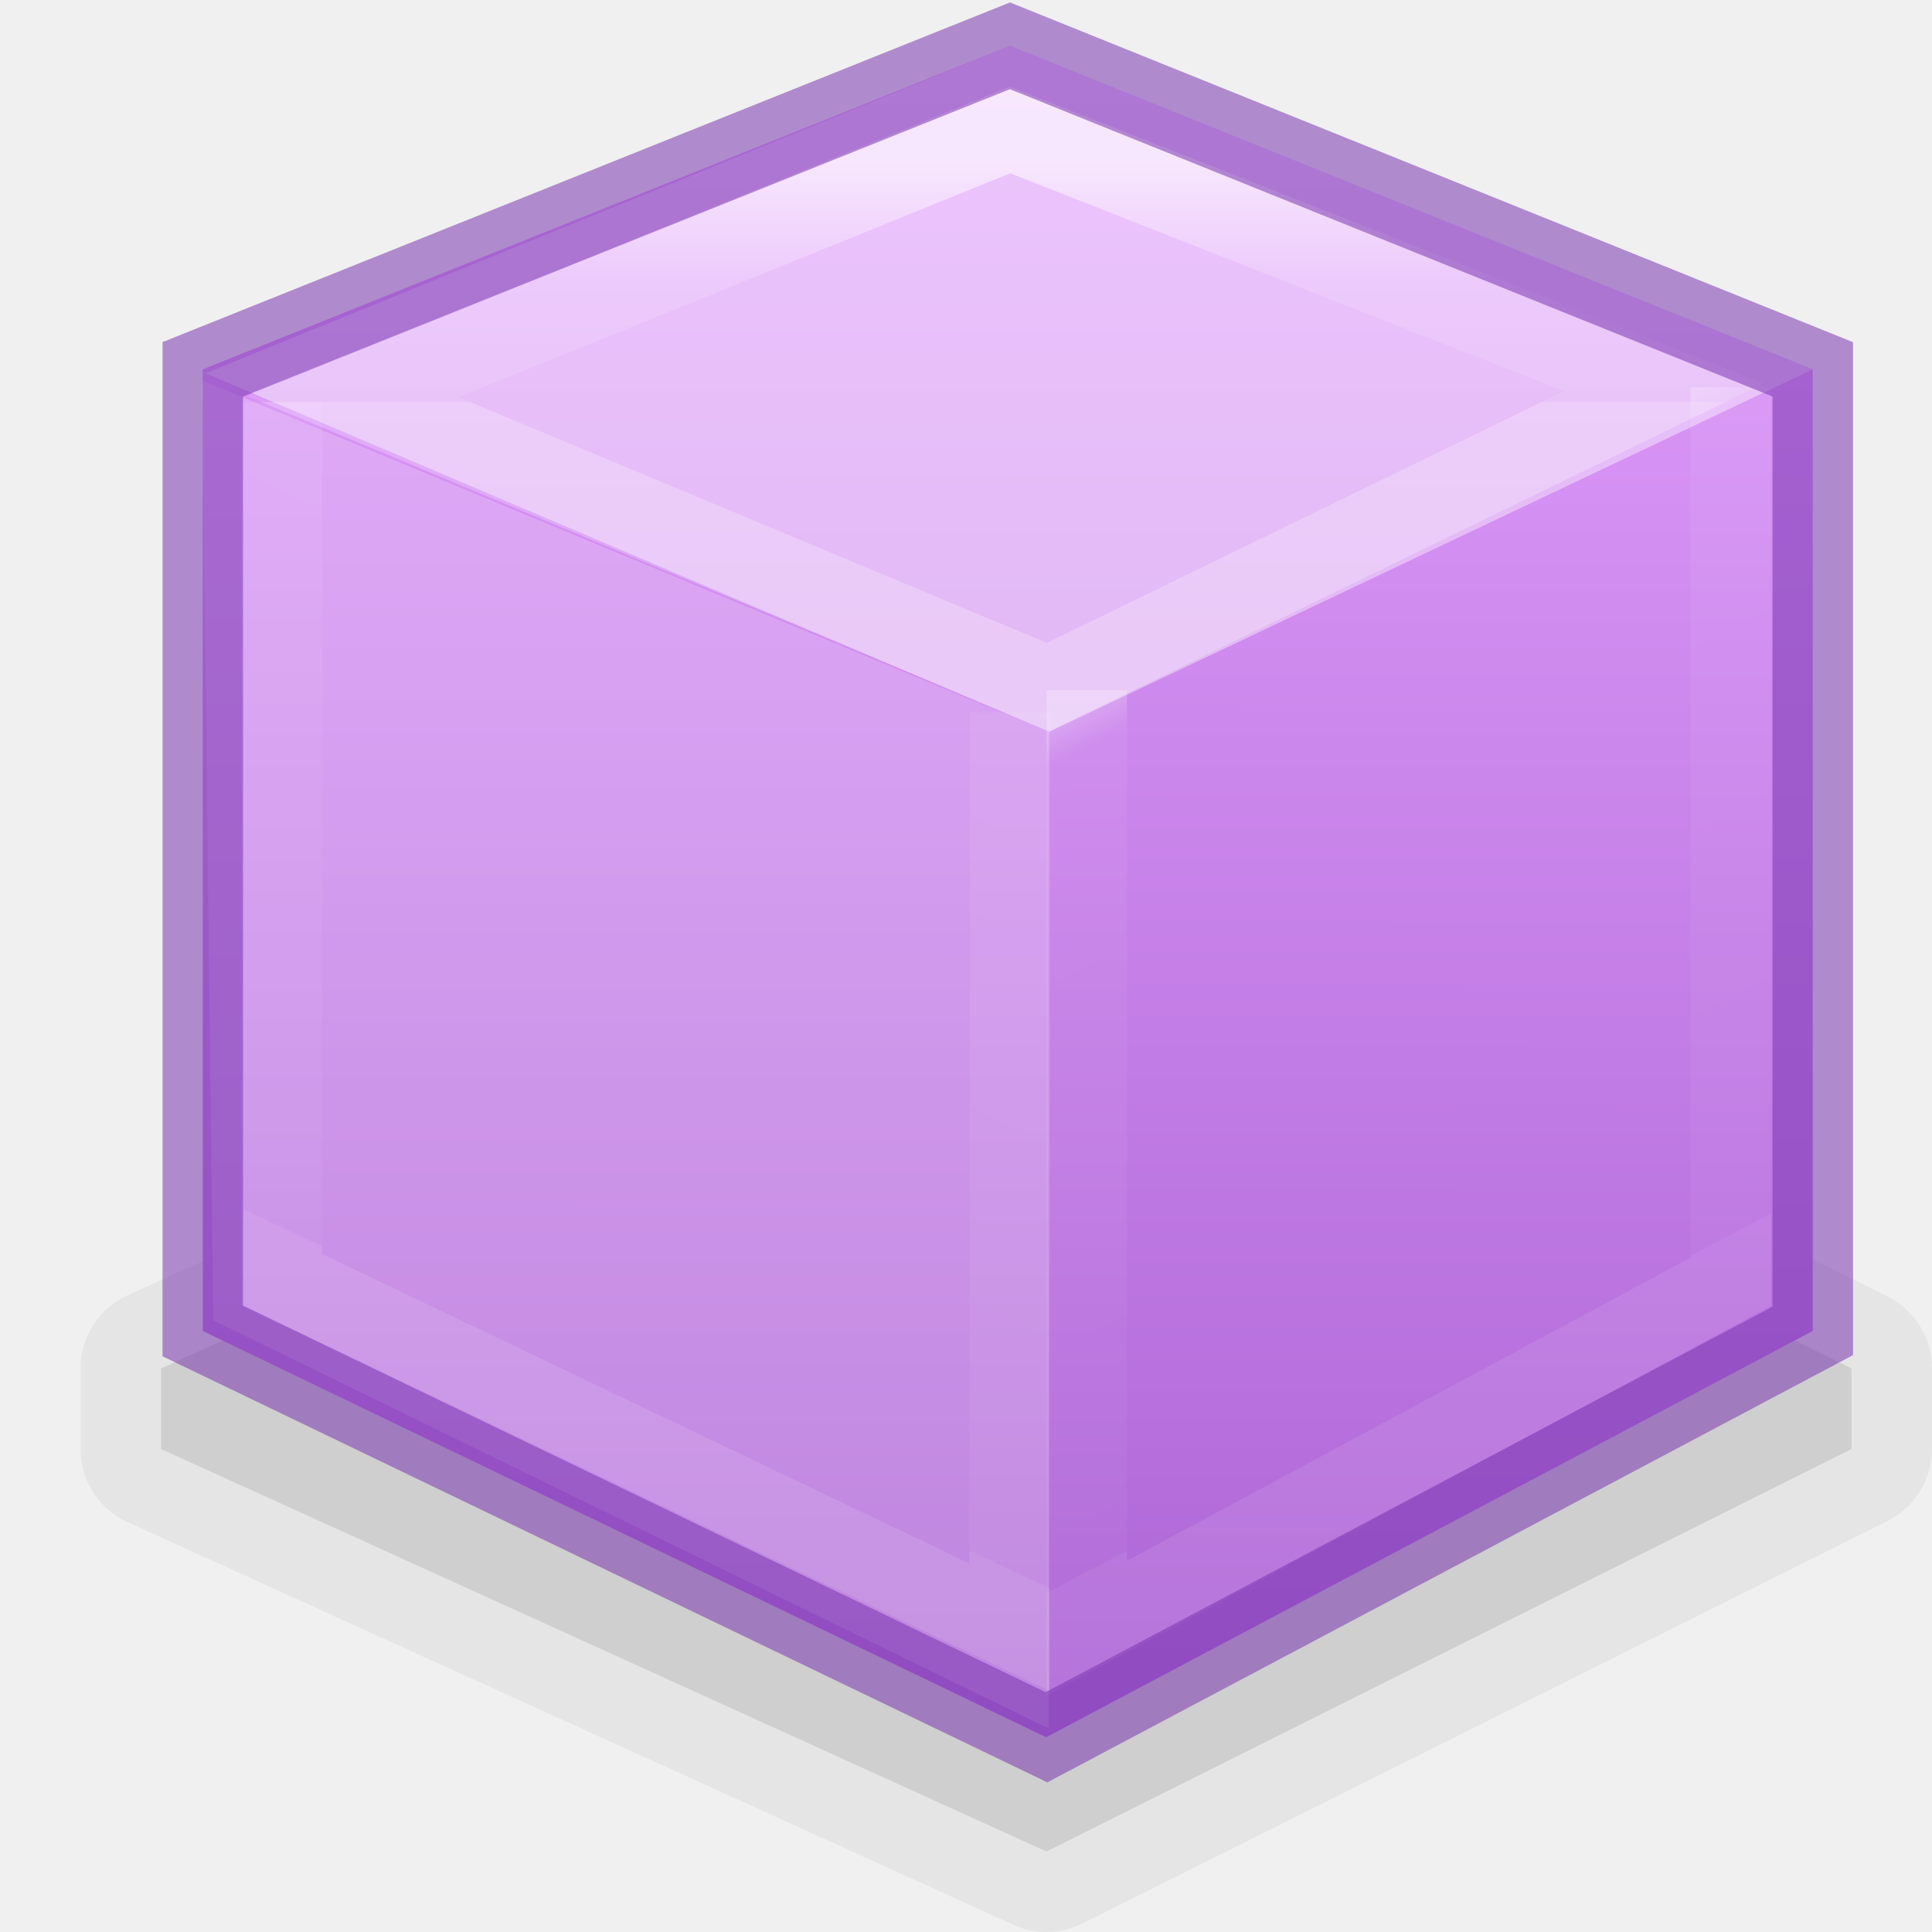
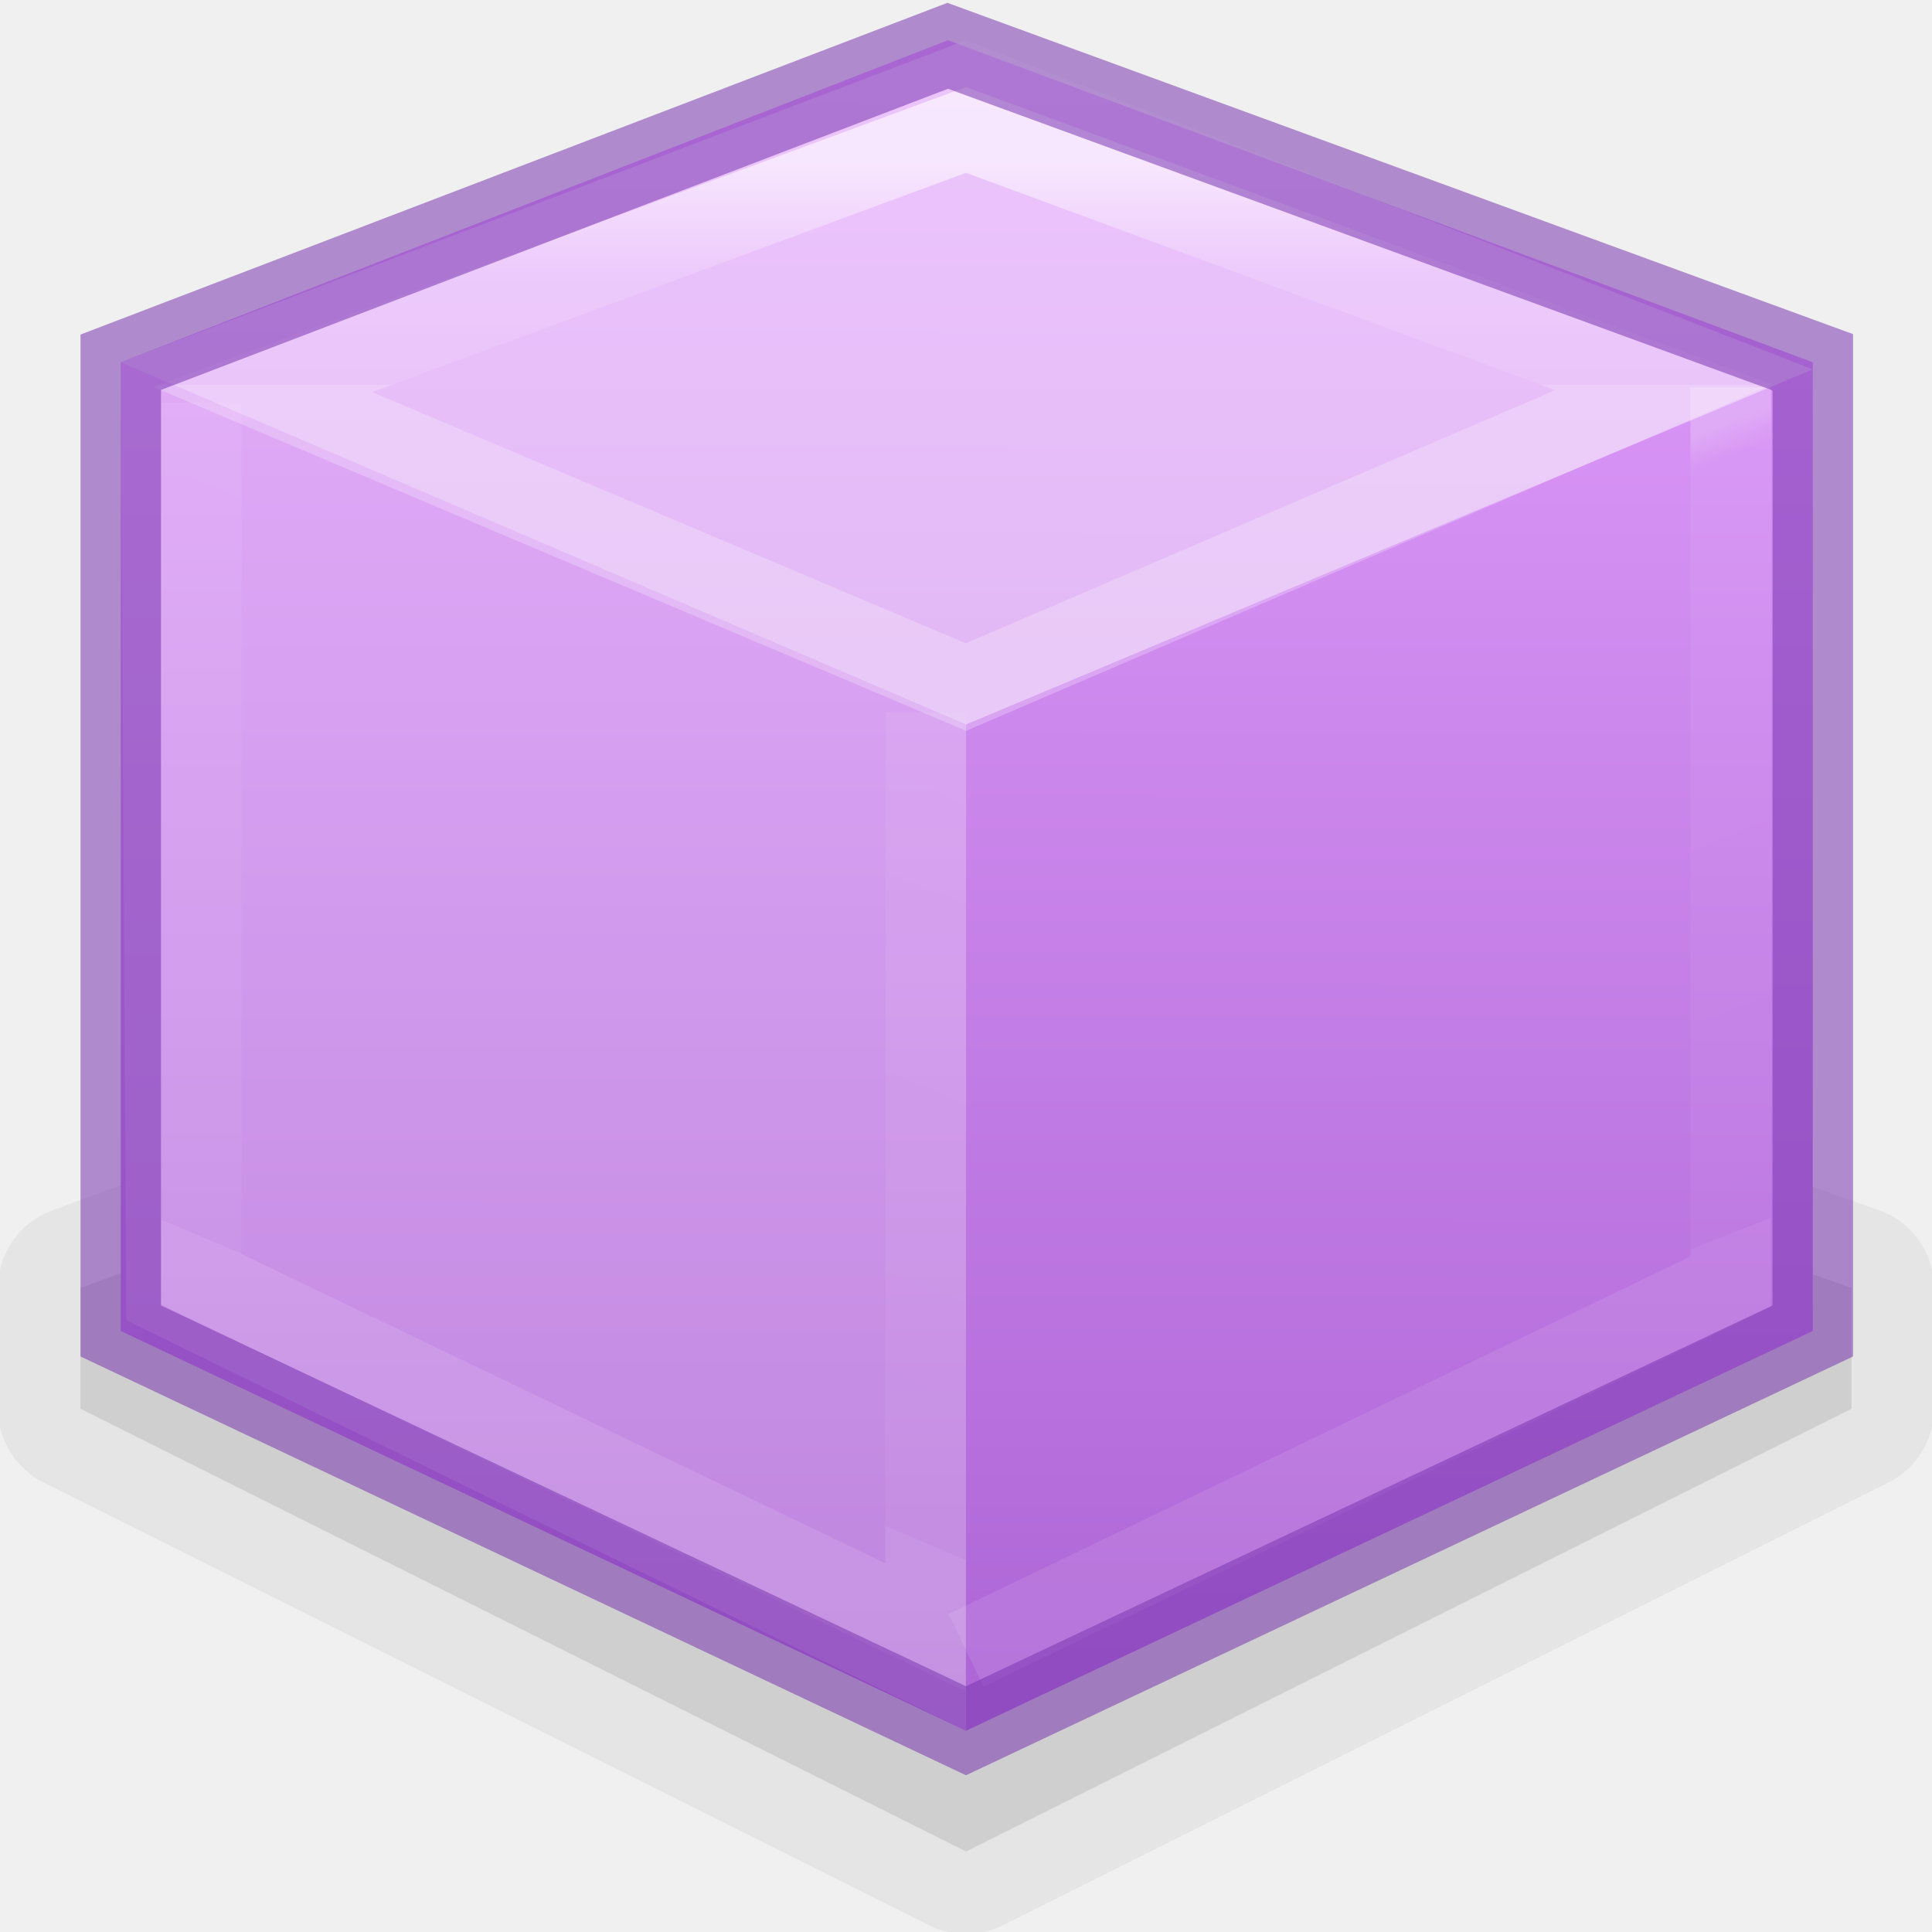
- <svg xmlns="http://www.w3.org/2000/svg" xmlns:xlink="http://www.w3.org/1999/xlink" version="1.1" width="24" height="24" id="svg3320">
+ <svg xmlns="http://www.w3.org/2000/svg" xmlns:xlink="http://www.w3.org/1999/xlink" id="svg3320" height="24" width="24" version="1.1">
  <defs id="defs3322">
    <linearGradient id="linearGradient1051">
-       <stop id="stop1043" style="stop-color:#ffffff;stop-opacity:1" offset="0" />
-       <stop id="stop1045" style="stop-color:#ffffff;stop-opacity:0.235" offset="0.043" />
-       <stop id="stop1047" style="stop-color:#ffffff;stop-opacity:0.157" offset="1" />
-       <stop id="stop1049" style="stop-color:#ffffff;stop-opacity:0.392" offset="1" />
+       <stop offset="0" style="stop-color:#ffffff;stop-opacity:1" id="stop1043" />
+       <stop offset="0.043" style="stop-color:#ffffff;stop-opacity:0.235" id="stop1045" />
+       <stop offset="1" style="stop-color:#ffffff;stop-opacity:0.157" id="stop1047" />
+       <stop offset="1" style="stop-color:#ffffff;stop-opacity:0.392" id="stop1049" />
    </linearGradient>
    <linearGradient id="linearGradient1041">
-       <stop id="stop1033" style="stop-color:#ffffff;stop-opacity:1" offset="0" />
-       <stop id="stop1035" style="stop-color:#ffffff;stop-opacity:0.235" offset="0.046" />
-       <stop id="stop1037" style="stop-color:#ffffff;stop-opacity:0.157" offset="1" />
-       <stop id="stop1039" style="stop-color:#ffffff;stop-opacity:0.392" offset="1" />
+       <stop offset="0" style="stop-color:#ffffff;stop-opacity:1" id="stop1033" />
+       <stop offset="0.046" style="stop-color:#ffffff;stop-opacity:0.235" id="stop1035" />
+       <stop offset="1" style="stop-color:#ffffff;stop-opacity:0.157" id="stop1037" />
+       <stop offset="1" style="stop-color:#ffffff;stop-opacity:0.392" id="stop1039" />
    </linearGradient>
    <linearGradient id="linearGradient1006">
-       <stop id="stop998" style="stop-color:#ffffff;stop-opacity:1" offset="0" />
-       <stop id="stop1000" style="stop-color:#ffffff;stop-opacity:0.235" offset="0.5" />
-       <stop id="stop1002" style="stop-color:#ffffff;stop-opacity:0.157" offset="1" />
-       <stop id="stop1004" style="stop-color:#ffffff;stop-opacity:0.392" offset="1" />
+       <stop offset="0" style="stop-color:#ffffff;stop-opacity:1" id="stop998" />
+       <stop offset="0.5" style="stop-color:#ffffff;stop-opacity:0.235" id="stop1000" />
+       <stop offset="1" style="stop-color:#ffffff;stop-opacity:0.157" id="stop1002" />
+       <stop offset="1" style="stop-color:#ffffff;stop-opacity:0.392" id="stop1004" />
    </linearGradient>
-     <linearGradient xlink:href="#linearGradient16960" id="linearGradient16045" gradientUnits="userSpaceOnUse" gradientTransform="matrix(0.2502023,-0.7175237,0.7175237,0.2502023,-440.8033,141.5896)" x1="371.037" y1="501.169" x2="345.432" y2="510.098" />
+     <linearGradient y2="510.098" x2="345.432" y1="501.169" x1="371.037" gradientTransform="matrix(0.2502023,-0.7175237,0.7175237,0.2502023,-440.8033,141.5896)" gradientUnits="userSpaceOnUse" id="linearGradient16045" xlink:href="#linearGradient16960" />
    <linearGradient id="linearGradient16960">
-       <stop style="stop-color:#e29ffc;stop-opacity:1" offset="0" id="stop16962" />
-       <stop style="stop-color:#ad65d6;stop-opacity:1" offset="1" id="stop16964" />
+       <stop id="stop16962" offset="0" style="stop-color:#e29ffc;stop-opacity:1" />
+       <stop id="stop16964" offset="1" style="stop-color:#ad65d6;stop-opacity:1" />
    </linearGradient>
-     <linearGradient xlink:href="#linearGradient1006" id="linearGradient996" x1="13" y1="2" x2="13" y2="4.992" gradientUnits="userSpaceOnUse" />
-     <linearGradient xlink:href="#linearGradient1041" id="linearGradient1029" x1="9" y1="6.527" x2="4.647" y2="15.785" gradientUnits="userSpaceOnUse" />
-     <linearGradient xlink:href="#linearGradient1051" id="linearGradient1031" x1="17" y1="7" x2="21.393" y2="15.392" gradientUnits="userSpaceOnUse" />
+     <linearGradient gradientUnits="userSpaceOnUse" y2="4.784" x2="13" y1="2" x1="13" id="linearGradient996" xlink:href="#linearGradient1006" />
+     <linearGradient gradientUnits="userSpaceOnUse" y2="16.352" x2="4.844" y1="6.527" x1="9" id="linearGradient1029" xlink:href="#linearGradient1041" />
+     <linearGradient gradientUnits="userSpaceOnUse" y2="15.74" x2="20.446" y1="7" x1="17" id="linearGradient1031" xlink:href="#linearGradient1051" />
  </defs>
-   <path d="m 12.963,11 a 1,1 0 0 0 -0.377,0.09 l -11,5 A 1,1 0 0 0 1,17 v 1 a 1,1 0 0 0 0.586,0.91 l 11,5 a 1,1 0 0 0 0.861,-0.016 l 10,-5 A 1,1 0 0 0 24,18 v -1 a 1,1 0 0 0 -0.553,-0.895 l -10,-5 A 1,1 0 0 0 12.963,11 Z" id="path885-5" style="opacity:0.05;fill:#000000;fill-opacity:1;stroke:none;stroke-width:1px;stroke-linecap:butt;stroke-linejoin:miter;stroke-opacity:1" />
-   <path id="path885" d="m 2,18 11,5 10,-5 V 17 L 13,12 2,17 Z" style="fill:#000000;fill-opacity:1;stroke:none;stroke-width:1px;stroke-linecap:butt;stroke-linejoin:miter;stroke-opacity:1;opacity:0.1" />
-   <path style="opacity:1;fill:url(#linearGradient16045);stroke:none;stroke-width:1;stroke-linecap:butt;stroke-linejoin:miter;stroke-miterlimit:4;stroke-dasharray:none;stroke-opacity:1;font-variation-settings:normal;vector-effect:none;fill-opacity:1;stroke-dashoffset:0" d="m 12.995,21.581 9.524,-5.048 V 4.588 L 12.546,0.569 2.519,4.588 V 16.534 Z" id="path21326-5" />
-   <path style="opacity:0.2;fill:#ffffff;fill-opacity:1;stroke-width:1px" d="M 13.03,9.092 2.51,4.726 2.649,16.401 13.03,21.474 v -11.914 0 z" id="path21314" />
-   <rect style="display:inline;opacity:1;fill:none;stroke:none;stroke-width:1;marker:none" id="rect21318" width="24" height="24" x="0" y="-0.95" />
-   <path id="path21324" d="M 2.554,4.637 13.03,9.092 22.519,4.588 12.546,0.569 Z" style="opacity:0.4;fill:#ffffff;fill-opacity:1;fill-rule:evenodd;stroke:none" />
-   <path style="display:inline;overflow:visible;visibility:visible;opacity:0.9;fill:none;fill-opacity:1;fill-rule:evenodd;stroke:url(#linearGradient996);stroke-width:1;stroke-linecap:butt;stroke-linejoin:miter;stroke-miterlimit:4;stroke-dasharray:none;stroke-dashoffset:0;stroke-opacity:0.659;marker:none;marker-start:none;marker-mid:none;marker-end:none;enable-background:accumulate" d="M 4.385,4.928 13.021,8.535 20.668,4.811 12.546,1.614 Z" id="path13439" />
-   <path id="path13442" d="m 3.5,5 v 10.892 l 9.041,4.323 0.007,-11.366" style="opacity:0.6;fill:none;fill-opacity:1;fill-rule:evenodd;stroke:url(#linearGradient1029);stroke-width:1;stroke-opacity:0.448" />
-   <path style="display:inline;overflow:visible;visibility:visible;opacity:0.5;fill:none;fill-opacity:1;fill-rule:evenodd;stroke:url(#linearGradient1031);stroke-width:1;stroke-linecap:butt;stroke-linejoin:miter;stroke-miterlimit:4;stroke-dasharray:none;stroke-dashoffset:0;stroke-opacity:0.448;marker:none;marker-start:none;marker-mid:none;marker-end:none;enable-background:accumulate" d="M 21.5,4.812 V 15.922 l -8,4.303 V 8.572" id="path13444" />
-   <path id="path21059" style="opacity:0.55;fill:none;fill-rule:evenodd;stroke:#7a36b1;stroke-width:1px;stroke-linecap:round;stroke-linejoin:miter;stroke-opacity:1" d="m 13,21.581 9.519,-5.048 V 4.588 L 12.546,0.569 2.519,4.588 v 11.946 z" />
+   <path d="m 11.717,10.977 a 1.025,1.025 0 0 0 -0.299,0.062 l -10.775,4 A 1.025,1.025 0 0 0 -0.025,16 v 1.5 a 1.025,1.025 0 0 0 0.566,0.916 l 11,5.5 a 1.025,1.025 0 0 0 0.918,0 l 11,-5.5 A 1.025,1.025 0 0 0 24.025,17.5 V 16 A 1.025,1.025 0 0 0 23.344,15.035 l -11.225,-4 a 1.025,1.025 0 0 0 -0.402,-0.059 z" id="path21326-5-5-5" style="font-variation-settings:normal;opacity:0.05;vector-effect:none;fill:#000000;fill-opacity:1;stroke:none;stroke-width:1px;stroke-linecap:butt;stroke-linejoin:miter;stroke-miterlimit:4;stroke-dasharray:none;stroke-dashoffset:0;stroke-opacity:1" />
+   <path id="path21326-5-5" d="M 12,23 23,17.5 V 16 L 11.776,12 1,16 v 1.5 z" style="font-variation-settings:normal;opacity:0.1;vector-effect:none;fill:#000000;fill-opacity:1;stroke:none;stroke-width:1px;stroke-linecap:butt;stroke-linejoin:miter;stroke-miterlimit:4;stroke-dasharray:none;stroke-dashoffset:0;stroke-opacity:1" />
+   <path id="path21326-5" d="M 12,21.5 22.519,16.534 V 4.5 L 11.776,0.5 1.5,4.5 v 12.034 z" style="font-variation-settings:normal;opacity:1;vector-effect:none;fill:url(#linearGradient16045);fill-opacity:1;stroke:none;stroke-width:1;stroke-linecap:butt;stroke-linejoin:miter;stroke-miterlimit:4;stroke-dasharray:none;stroke-dashoffset:0;stroke-opacity:1" />
+   <path id="path21314" d="M 12,9 1.5,4.5 1.569,16.401 12,21.5 Z" style="opacity:0.2;fill:#ffffff;fill-opacity:1;stroke-width:1px" />
+   <rect y="-0.95" x="0" height="24" width="24" id="rect21318" style="display:inline;opacity:1;fill:none;stroke:none;stroke-width:1;marker:none" />
+   <path style="opacity:0.4;fill:#ffffff;fill-opacity:1;fill-rule:evenodd;stroke:none" d="M 1.5,4.5 12,9 22.519,4.588 12,0.5 Z" id="path21324" />
+   <path id="path13439" d="M 3.264,4.839 12,8.535 20.668,4.811 12,1.614 Z" style="display:inline;overflow:visible;visibility:visible;opacity:0.9;fill:none;fill-opacity:1;fill-rule:evenodd;stroke:url(#linearGradient996);stroke-width:1;stroke-linecap:butt;stroke-linejoin:miter;stroke-miterlimit:4;stroke-dasharray:none;stroke-dashoffset:0;stroke-opacity:0.659;marker:none;marker-start:none;marker-mid:none;marker-end:none;enable-background:accumulate" />
+   <path style="opacity:0.6;fill:none;fill-opacity:1;fill-rule:evenodd;stroke:url(#linearGradient1029);stroke-width:1;stroke-opacity:0.448" d="m 2.5,5 v 10.892 l 8.997,4.323 0.007,-11.366" id="path13442" />
+   <path id="path13444" d="M 21.5,4.812 V 15.922 L 12,20.5" style="display:inline;overflow:visible;visibility:visible;opacity:0.5;fill:none;fill-opacity:1;fill-rule:evenodd;stroke:url(#linearGradient1031);stroke-width:1;stroke-linecap:butt;stroke-linejoin:miter;stroke-miterlimit:4;stroke-dasharray:none;stroke-dashoffset:0;stroke-opacity:0.448;marker:none;marker-start:none;marker-mid:none;marker-end:none;enable-background:accumulate" />
+   <path d="M 12,21.5 22.519,16.534 V 4.5 L 11.773,0.569 1.5,4.5 v 12.034 z" style="opacity:0.55;fill:none;fill-rule:evenodd;stroke:#7a36b1;stroke-width:1px;stroke-linecap:round;stroke-linejoin:miter;stroke-opacity:1" id="path21059" />
</svg>
